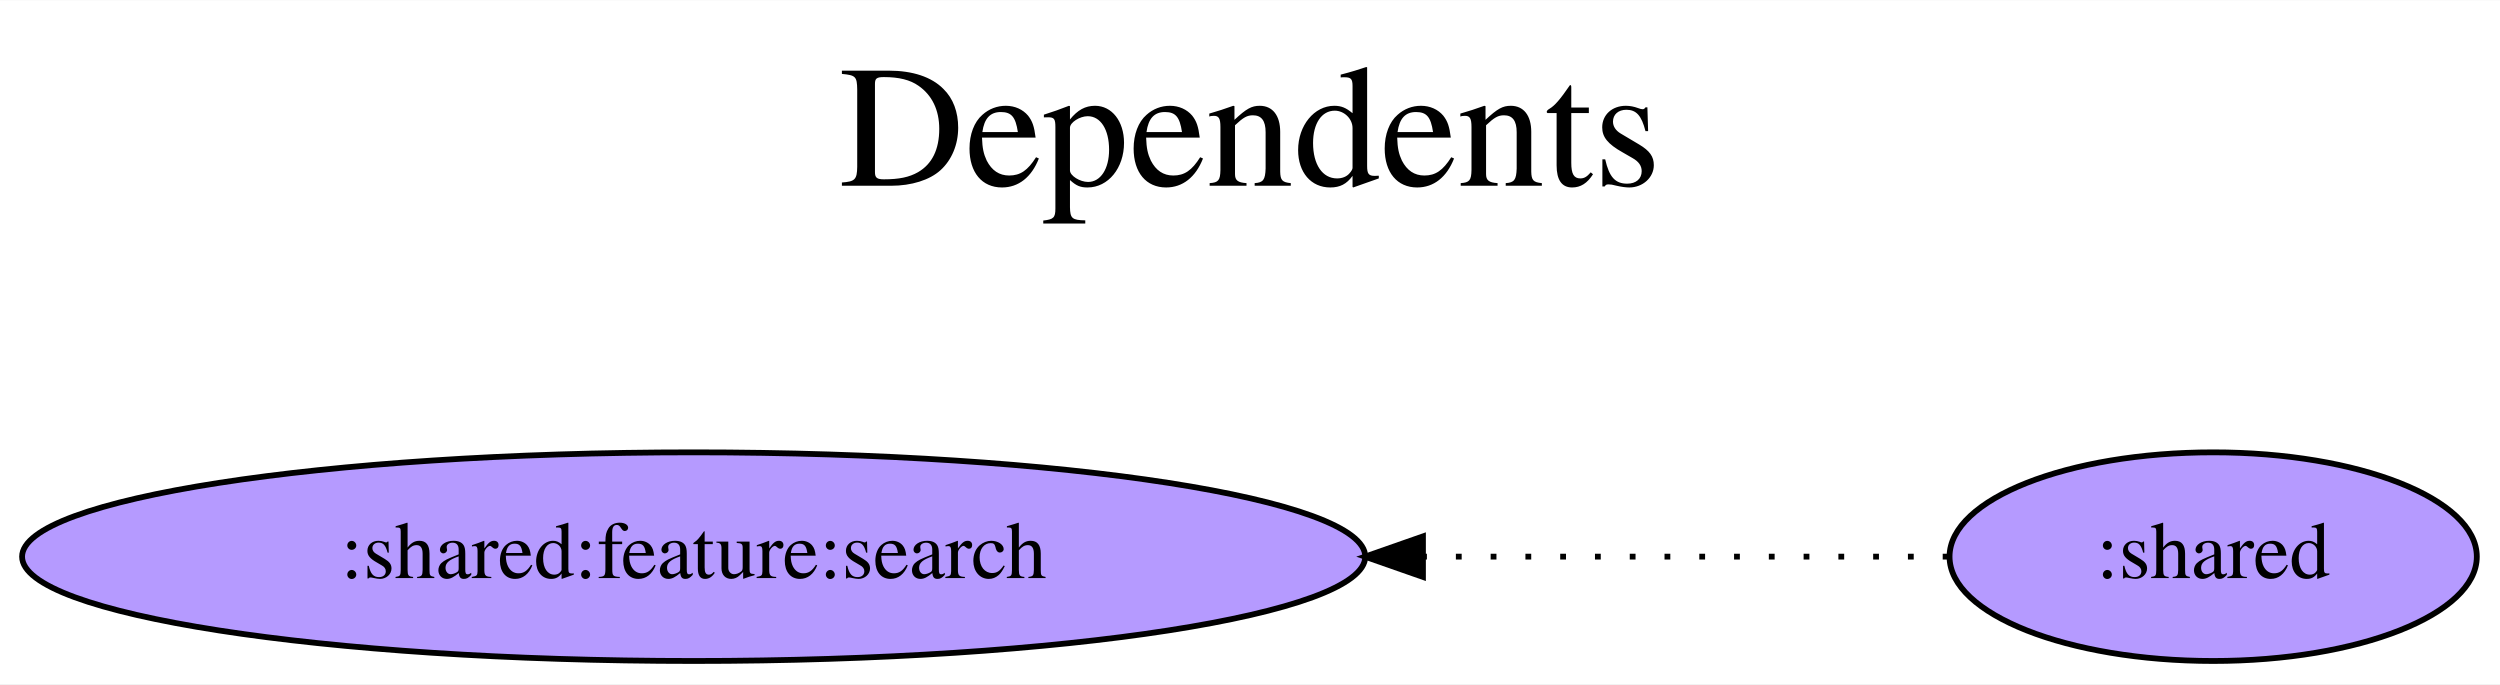
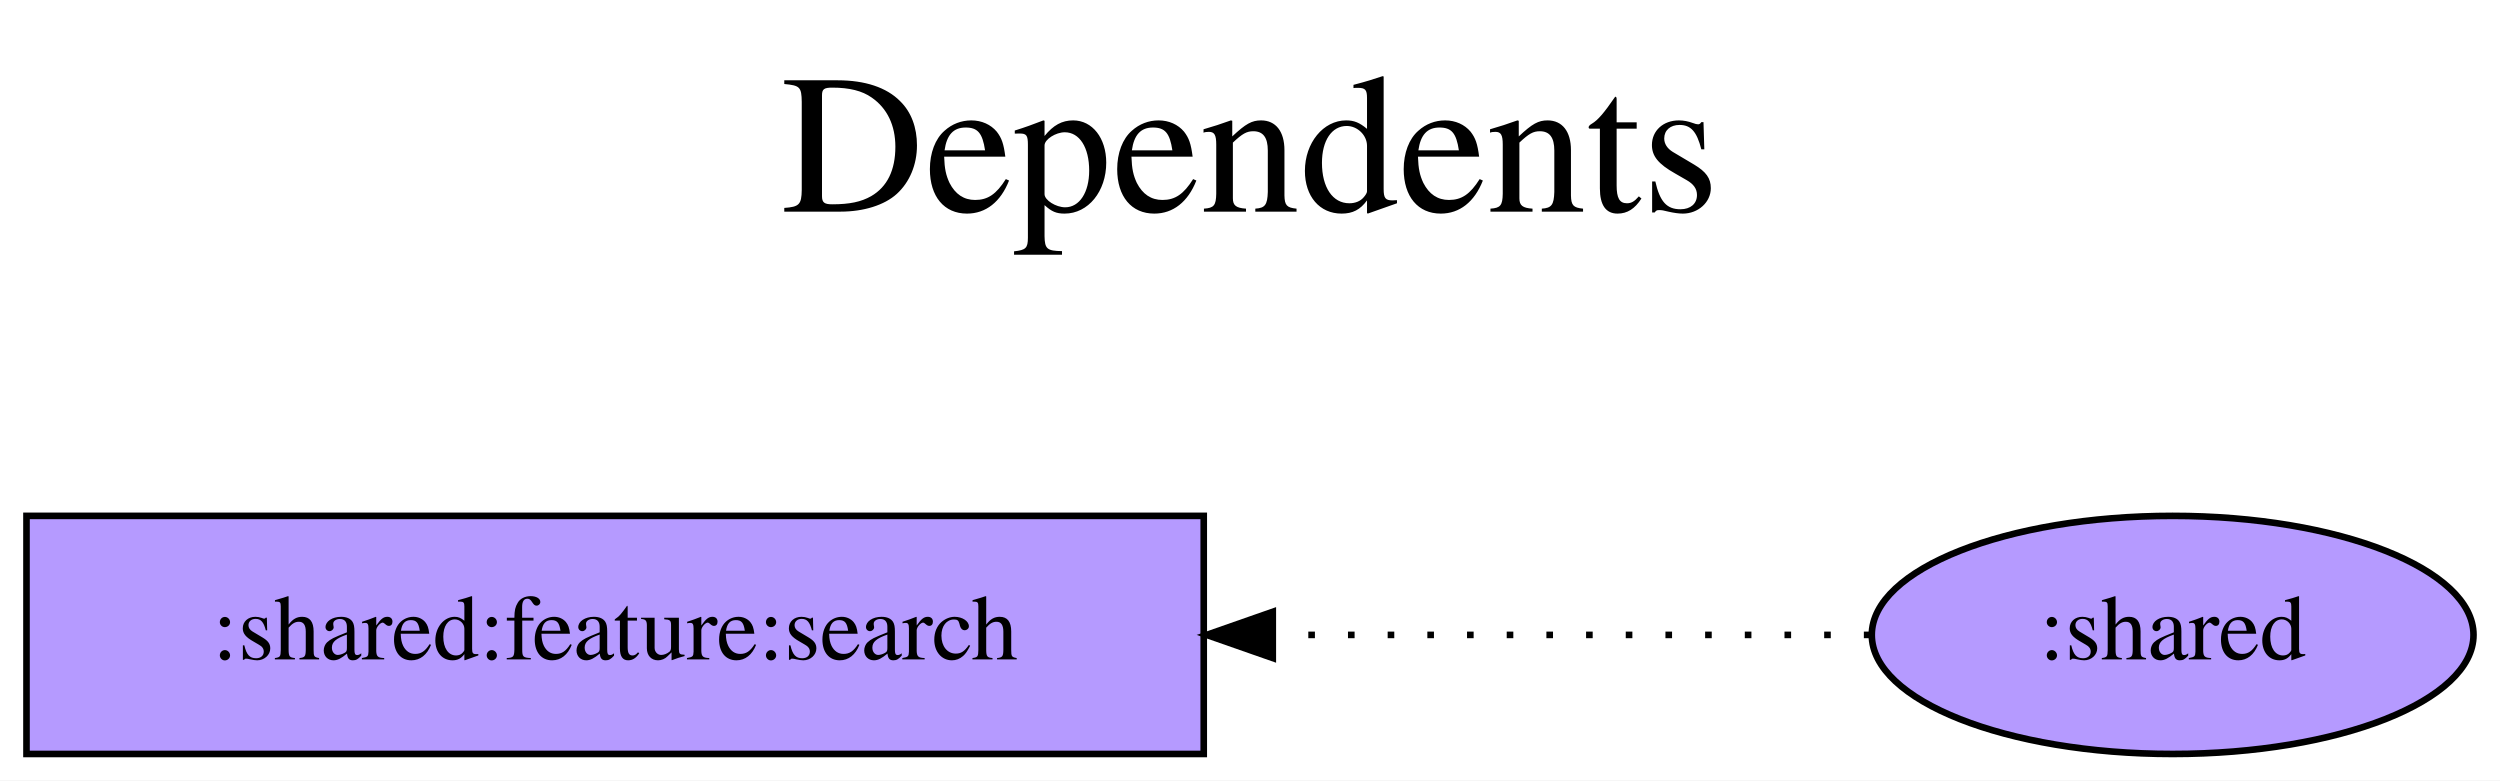
- <svg xmlns="http://www.w3.org/2000/svg" width="431pt" height="118pt" viewBox="0.00 0.00 431.37 118.00">
+ <svg xmlns="http://www.w3.org/2000/svg" width="378pt" height="118pt" viewBox="0.00 0.00 377.99 118.00">
  <g id="graph0" class="graph" transform="scale(1 1) rotate(0) translate(4 114)">
-     <polygon fill="white" stroke="transparent" points="-4,4 -4,-114 427.37,-114 427.37,4 -4,4" />
-     <text text-anchor="middle" x="211.69" y="-82" font-family="Times,serif" font-size="30.00">Dependents</text>
-     <text text-anchor="middle" x="211.69" y="-49" font-family="Times,serif" font-size="30.00"> </text>
+     <polygon fill="white" stroke="transparent" points="-4,4 -4,-114 373.99,-114 373.99,4 -4,4" />
+     <text text-anchor="middle" x="185" y="-82" font-family="Times,serif" font-size="30.00">Dependents</text>
+     <text text-anchor="middle" x="185" y="-49" font-family="Times,serif" font-size="30.00"> </text>
    <g id="node1" class="node">
-       <ellipse fill="#b59aff" stroke="black" cx="115.69" cy="-18" rx="115.88" ry="18" />
-       <text text-anchor="middle" x="115.69" y="-14.3" font-family="Times,serif" font-size="14.00">:shared:feature:search</text>
+       <polygon fill="#b59aff" stroke="black" points="178,-36 0,-36 0,0 178,0 178,-36" />
+       <text text-anchor="middle" x="89" y="-14.3" font-family="Times,serif" font-size="14.00">:shared:feature:search</text>
    </g>
    <g id="node2" class="node">
-       <ellipse fill="#b59aff" stroke="black" cx="377.88" cy="-18" rx="45.49" ry="18" />
-       <text text-anchor="middle" x="377.88" y="-14.3" font-family="Times,serif" font-size="14.00">:shared</text>
+       <ellipse fill="#b59aff" stroke="black" cx="324.5" cy="-18" rx="45.49" ry="18" />
+       <text text-anchor="middle" x="324.5" y="-14.3" font-family="Times,serif" font-size="14.00">:shared</text>
    </g>
    <g id="edge1" class="edge">
-       <path fill="none" stroke="black" stroke-dasharray="1,5" d="M332.21,-18C332.21,-18 241.53,-18 241.53,-18" />
-       <polygon fill="black" stroke="black" points="241.53,-14.5 231.53,-18 241.53,-21.5 241.53,-14.5" />
+       <path fill="none" stroke="black" stroke-dasharray="1,5" d="M278.81,-18C278.81,-18 188.44,-18 188.44,-18" />
+       <polygon fill="black" stroke="black" points="188.44,-14.5 178.44,-18 188.44,-21.5 188.44,-14.5" />
    </g>
  </g>
</svg>
